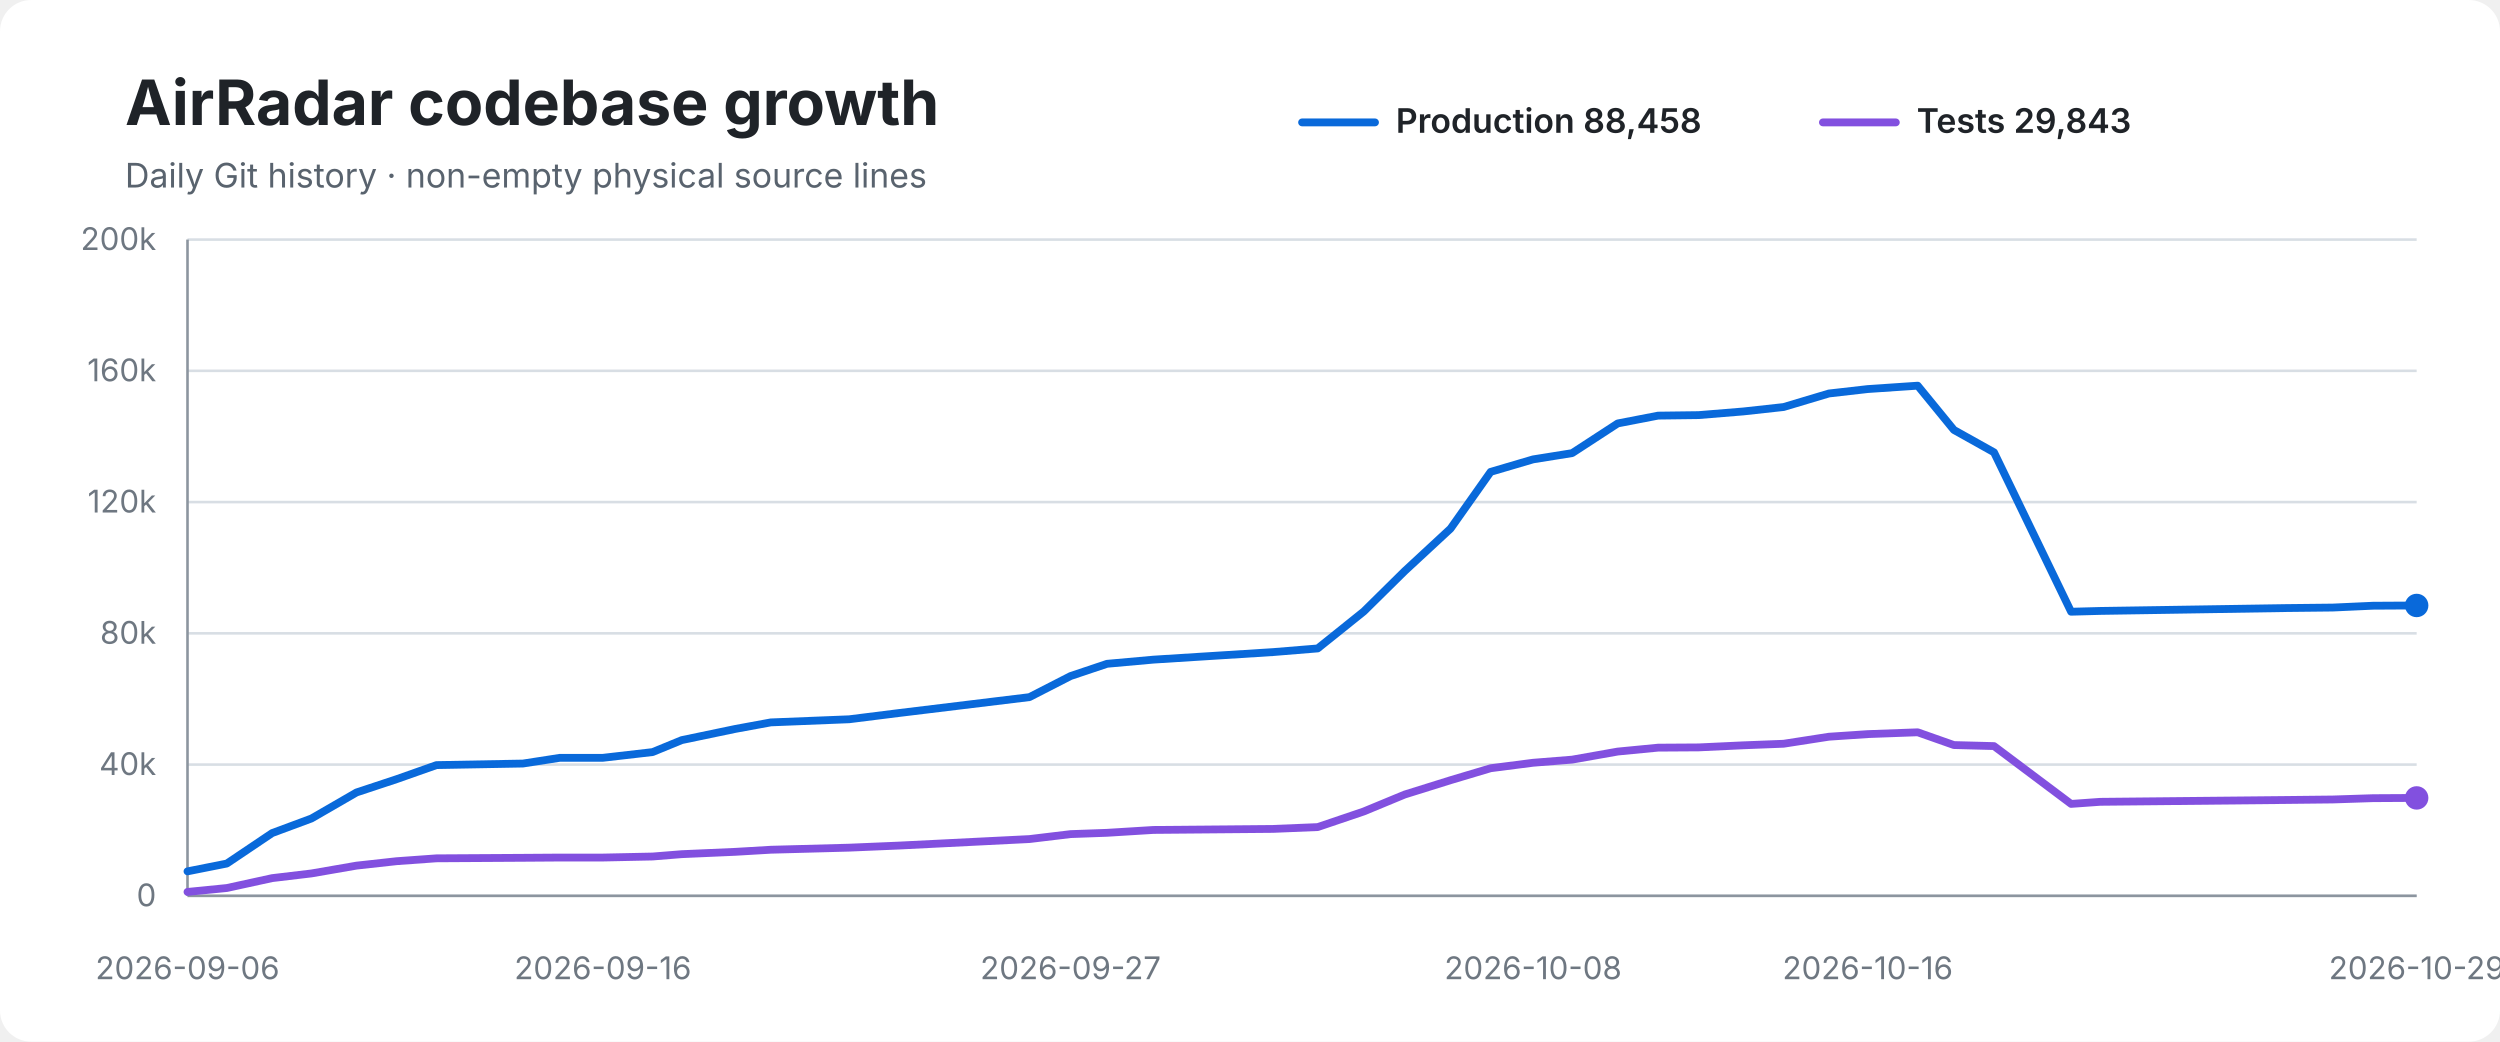
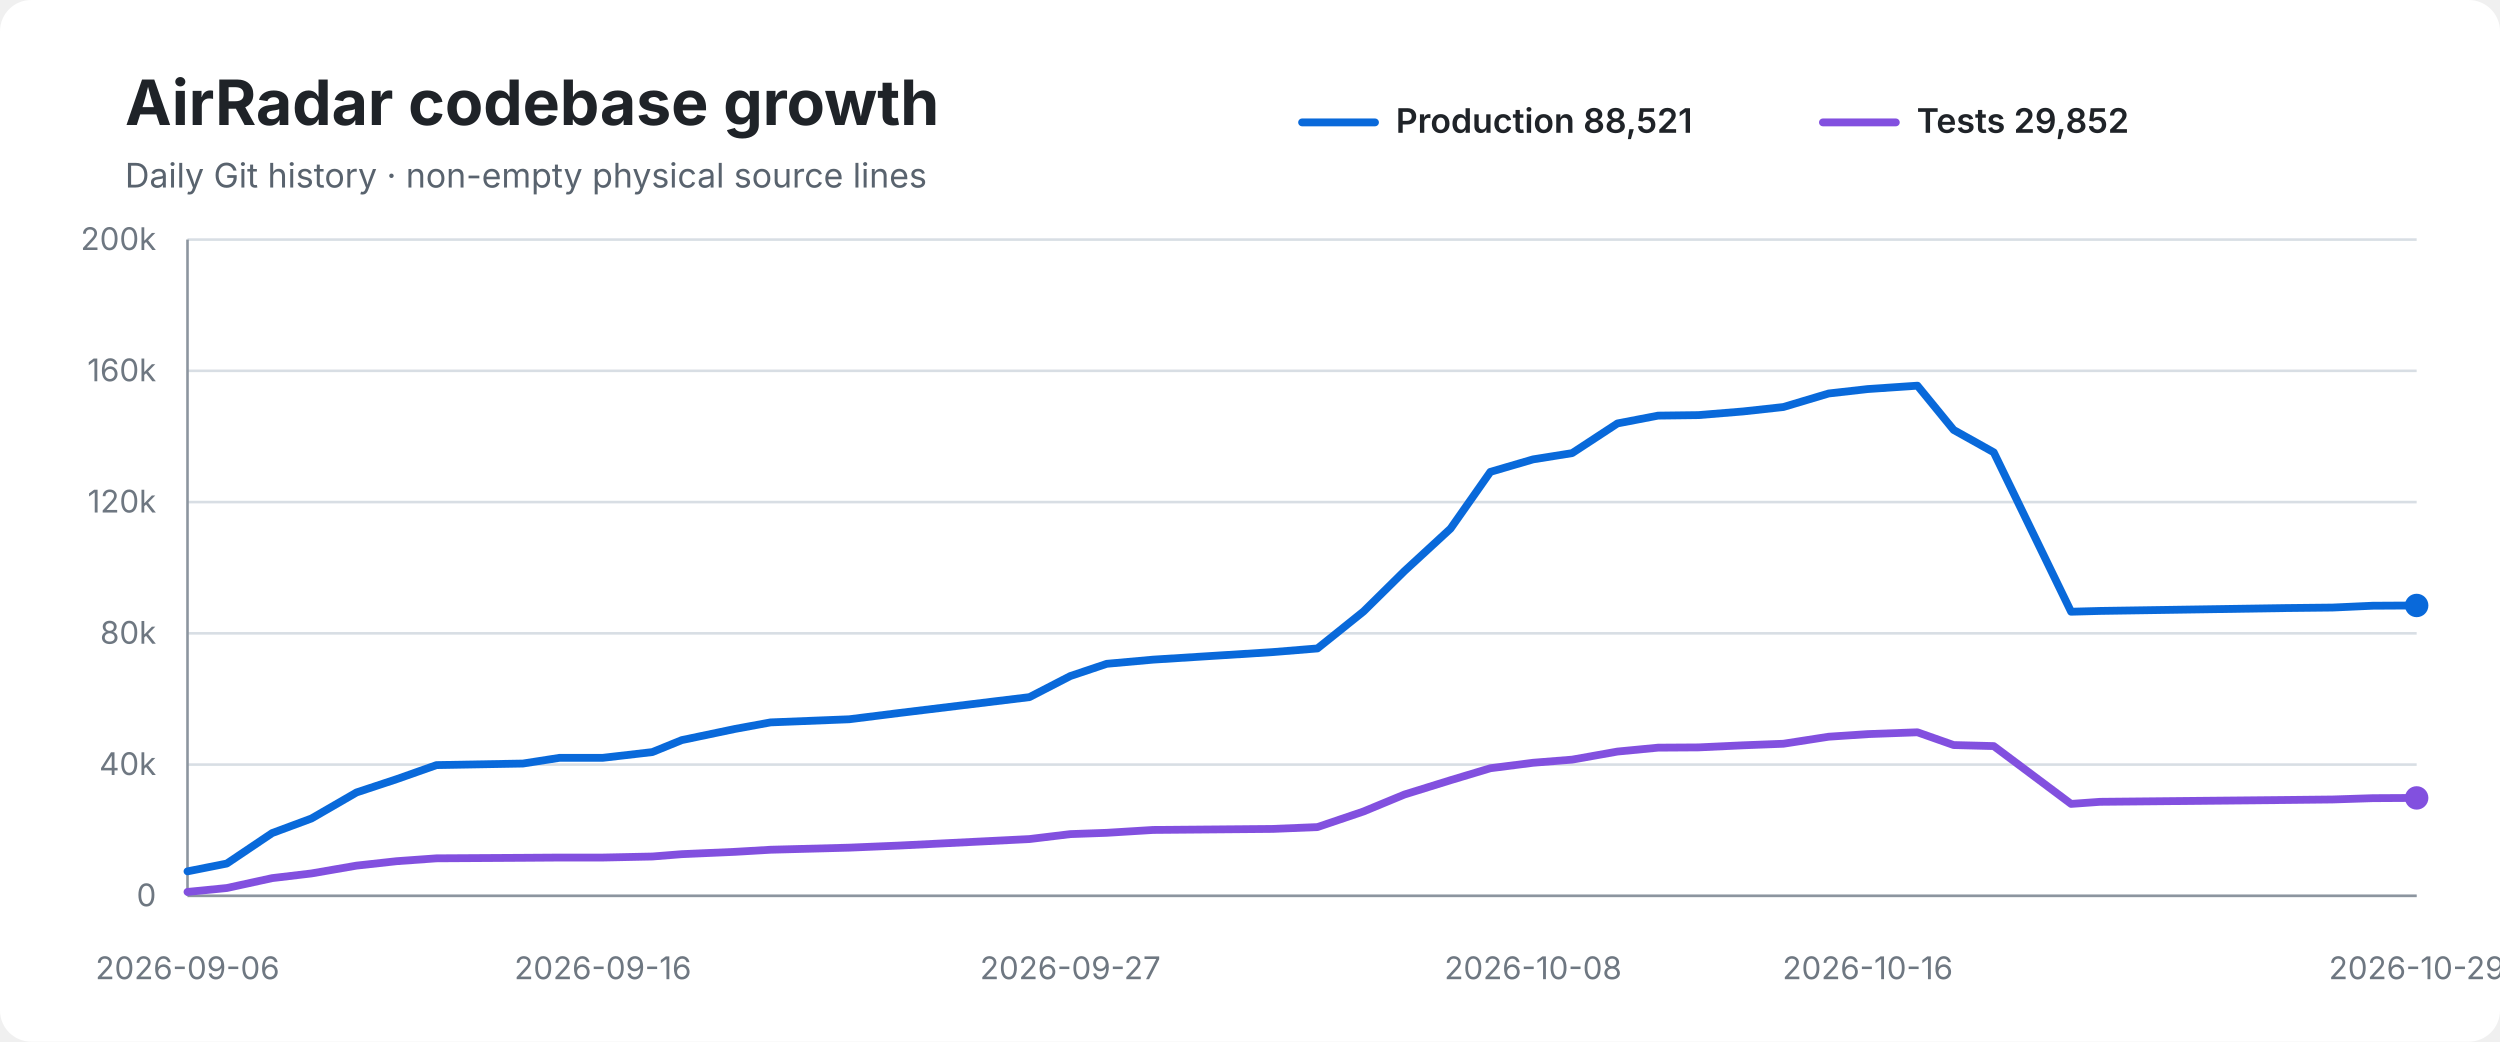
<svg xmlns="http://www.w3.org/2000/svg" width="960" height="400" viewBox="0 0 960 400" role="img" aria-labelledby="title desc">
  <rect width="100%" height="100%" rx="12" fill="#ffffff" />
  <text x="48" y="48" font-family="-apple-system,BlinkMacSystemFont,Segoe UI,sans-serif" font-size="24" font-weight="700" fill="#1f2328">AirRadar codebase growth</text>
  <text x="48" y="72" font-family="-apple-system,BlinkMacSystemFont,Segoe UI,sans-serif" font-size="13" fill="#59636e">Daily Git history · non-empty physical source lines</text>
  <line x1="500" y1="47" x2="528" y2="47" stroke="#0969da" stroke-width="3" stroke-linecap="round" />
-   <text x="536" y="51" font-family="-apple-system,BlinkMacSystemFont,Segoe UI,sans-serif" font-size="13" font-weight="600" fill="#1f2328">Production 88,458</text>
+   <text x="536" y="51" font-family="-apple-system,BlinkMacSystemFont,Segoe UI,sans-serif" font-size="13" font-weight="600" fill="#1f2328">Production 88,521</text>
  <line x1="700" y1="47" x2="728" y2="47" stroke="#8250df" stroke-width="3" stroke-linecap="round" />
-   <text x="736" y="51" font-family="-apple-system,BlinkMacSystemFont,Segoe UI,sans-serif" font-size="13" font-weight="600" fill="#1f2328">Tests 29,843</text>
+   <text x="736" y="51" font-family="-apple-system,BlinkMacSystemFont,Segoe UI,sans-serif" font-size="13" font-weight="600" fill="#1f2328">Tests 29,852</text>
  <line x1="72" y1="92.0" x2="928" y2="92.0" stroke="#d8dee4" stroke-width="1" />
  <text x="60" y="96.0" text-anchor="end" font-family="-apple-system,BlinkMacSystemFont,Segoe UI,sans-serif" font-size="12" fill="#6e7781">200k</text>
  <line x1="72" y1="142.4" x2="928" y2="142.4" stroke="#d8dee4" stroke-width="1" />
  <text x="60" y="146.4" text-anchor="end" font-family="-apple-system,BlinkMacSystemFont,Segoe UI,sans-serif" font-size="12" fill="#6e7781">160k</text>
  <line x1="72" y1="192.8" x2="928" y2="192.8" stroke="#d8dee4" stroke-width="1" />
  <text x="60" y="196.8" text-anchor="end" font-family="-apple-system,BlinkMacSystemFont,Segoe UI,sans-serif" font-size="12" fill="#6e7781">120k</text>
  <line x1="72" y1="243.2" x2="928" y2="243.2" stroke="#d8dee4" stroke-width="1" />
  <text x="60" y="247.2" text-anchor="end" font-family="-apple-system,BlinkMacSystemFont,Segoe UI,sans-serif" font-size="12" fill="#6e7781">80k</text>
  <line x1="72" y1="293.6" x2="928" y2="293.6" stroke="#d8dee4" stroke-width="1" />
  <text x="60" y="297.6" text-anchor="end" font-family="-apple-system,BlinkMacSystemFont,Segoe UI,sans-serif" font-size="12" fill="#6e7781">40k</text>
  <line x1="72" y1="344.0" x2="928" y2="344.0" stroke="#d8dee4" stroke-width="1" />
  <text x="60" y="348.0" text-anchor="end" font-family="-apple-system,BlinkMacSystemFont,Segoe UI,sans-serif" font-size="12" fill="#6e7781">0</text>
  <line x1="72" y1="92" x2="72" y2="344" stroke="#8c959f" stroke-width="1" />
  <line x1="72" y1="344" x2="928" y2="344" stroke="#8c959f" stroke-width="1" />
-   <path d="M 72.0 334.6 L 87.1 331.6 L 104.5 319.9 L 119.6 314.3 L 136.9 304.3 L 152.3 299.2 L 167.6 293.8 L 200.8 293.2 L 215.0 291.0 L 231.5 291.0 L 250.6 288.8 L 261.8 284.2 L 282.4 279.9 L 296.0 277.4 L 326.1 276.2 L 345.2 273.8 L 395.3 267.7 L 411.1 259.6 L 425.1 254.9 L 442.9 253.3 L 488.9 250.4 L 506.0 249.0 L 523.7 234.8 L 539.4 219.3 L 557.0 203.0 L 572.4 181.2 L 588.7 176.4 L 603.7 174.0 L 621.2 162.6 L 636.7 159.6 L 652.3 159.4 L 669.4 158.0 L 684.9 156.3 L 702.3 151.1 L 717.2 149.4 L 736.4 148.1 L 750.3 165.1 L 765.7 173.7 L 795.3 234.9 L 806.5 234.6 L 877.5 233.5 L 895.8 233.3 L 911.2 232.6 L 928.0 232.5" fill="none" stroke="#0969da" stroke-width="3" stroke-linecap="round" stroke-linejoin="round" />
-   <path d="M 72.0 342.5 L 87.1 341.0 L 104.5 337.2 L 119.6 335.4 L 136.9 332.4 L 152.3 330.7 L 167.6 329.6 L 200.8 329.4 L 215.0 329.3 L 231.5 329.3 L 250.6 328.9 L 261.8 328.0 L 282.4 327.1 L 296.0 326.3 L 326.1 325.5 L 345.2 324.7 L 395.3 322.2 L 411.1 320.3 L 425.1 319.8 L 442.9 318.7 L 488.9 318.3 L 506.0 317.6 L 523.7 311.6 L 539.4 305.1 L 557.0 299.6 L 572.4 295.0 L 588.7 292.9 L 603.7 291.7 L 621.2 288.6 L 636.7 287.1 L 652.3 287.0 L 669.4 286.2 L 684.9 285.6 L 702.3 282.9 L 717.2 281.9 L 736.4 281.2 L 750.3 286.1 L 765.7 286.5 L 795.3 308.7 L 806.5 307.9 L 877.5 307.2 L 895.8 307.0 L 911.2 306.5 L 928.0 306.4" fill="none" stroke="#8250df" stroke-width="3" stroke-linecap="round" stroke-linejoin="round" />
+   <path d="M 72.0 334.6 L 87.1 331.6 L 104.5 319.9 L 119.6 314.3 L 136.9 304.3 L 152.3 299.2 L 167.6 293.8 L 200.8 293.2 L 214.9 291.0 L 231.5 291.0 L 250.5 288.8 L 261.8 284.2 L 282.3 279.9 L 295.9 277.4 L 326.1 276.2 L 345.2 273.8 L 395.3 267.7 L 411.0 259.6 L 425.0 254.9 L 442.8 253.3 L 488.8 250.4 L 505.9 249.0 L 523.6 234.8 L 539.3 219.3 L 557.0 203.0 L 572.3 181.2 L 588.7 176.4 L 603.7 174.0 L 621.1 162.6 L 636.7 159.6 L 652.2 159.4 L 669.3 158.0 L 684.8 156.3 L 702.2 151.1 L 717.2 149.4 L 736.3 148.1 L 750.2 165.1 L 765.6 173.7 L 795.3 234.9 L 806.4 234.6 L 877.4 233.5 L 895.7 233.3 L 911.1 232.6 L 928.0 232.5" fill="none" stroke="#0969da" stroke-width="3" stroke-linecap="round" stroke-linejoin="round" />
+   <path d="M 72.0 342.5 L 87.1 341.0 L 104.5 337.2 L 119.6 335.4 L 136.9 332.4 L 152.3 330.7 L 167.6 329.6 L 200.8 329.4 L 214.9 329.3 L 231.5 329.3 L 250.5 328.9 L 261.8 328.0 L 282.3 327.1 L 295.9 326.3 L 326.1 325.5 L 345.2 324.7 L 395.3 322.2 L 411.0 320.3 L 425.0 319.8 L 442.8 318.7 L 488.8 318.3 L 505.9 317.6 L 523.6 311.6 L 539.3 305.1 L 557.0 299.6 L 572.3 295.0 L 588.7 292.9 L 603.7 291.7 L 621.1 288.6 L 636.7 287.1 L 652.2 287.0 L 669.3 286.2 L 684.8 285.6 L 702.2 282.9 L 717.2 281.9 L 736.3 281.2 L 750.2 286.1 L 765.6 286.5 L 795.3 308.7 L 806.4 307.9 L 877.4 307.2 L 895.7 307.0 L 911.1 306.5 L 928.0 306.4" fill="none" stroke="#8250df" stroke-width="3" stroke-linecap="round" stroke-linejoin="round" />
  <circle cx="928.0" cy="232.5" r="4.5" fill="#0969da" />
  <circle cx="928.0" cy="306.4" r="4.5" fill="#8250df" />
  <text x="72.0" y="376" text-anchor="middle" font-family="-apple-system,BlinkMacSystemFont,Segoe UI,sans-serif" font-size="12" fill="#6e7781">2026-09-06</text>
  <text x="231.5" y="376" text-anchor="middle" font-family="-apple-system,BlinkMacSystemFont,Segoe UI,sans-serif" font-size="12" fill="#6e7781">2026-09-16</text>
-   <text x="411.1" y="376" text-anchor="middle" font-family="-apple-system,BlinkMacSystemFont,Segoe UI,sans-serif" font-size="12" fill="#6e7781">2026-09-27</text>
+   <text x="411.0" y="376" text-anchor="middle" font-family="-apple-system,BlinkMacSystemFont,Segoe UI,sans-serif" font-size="12" fill="#6e7781">2026-09-27</text>
  <text x="588.7" y="376" text-anchor="middle" font-family="-apple-system,BlinkMacSystemFont,Segoe UI,sans-serif" font-size="12" fill="#6e7781">2026-10-08</text>
  <text x="717.2" y="376" text-anchor="middle" font-family="-apple-system,BlinkMacSystemFont,Segoe UI,sans-serif" font-size="12" fill="#6e7781">2026-10-16</text>
  <text x="928.0" y="376" text-anchor="middle" font-family="-apple-system,BlinkMacSystemFont,Segoe UI,sans-serif" font-size="12" fill="#6e7781">2026-10-29</text>
</svg>
